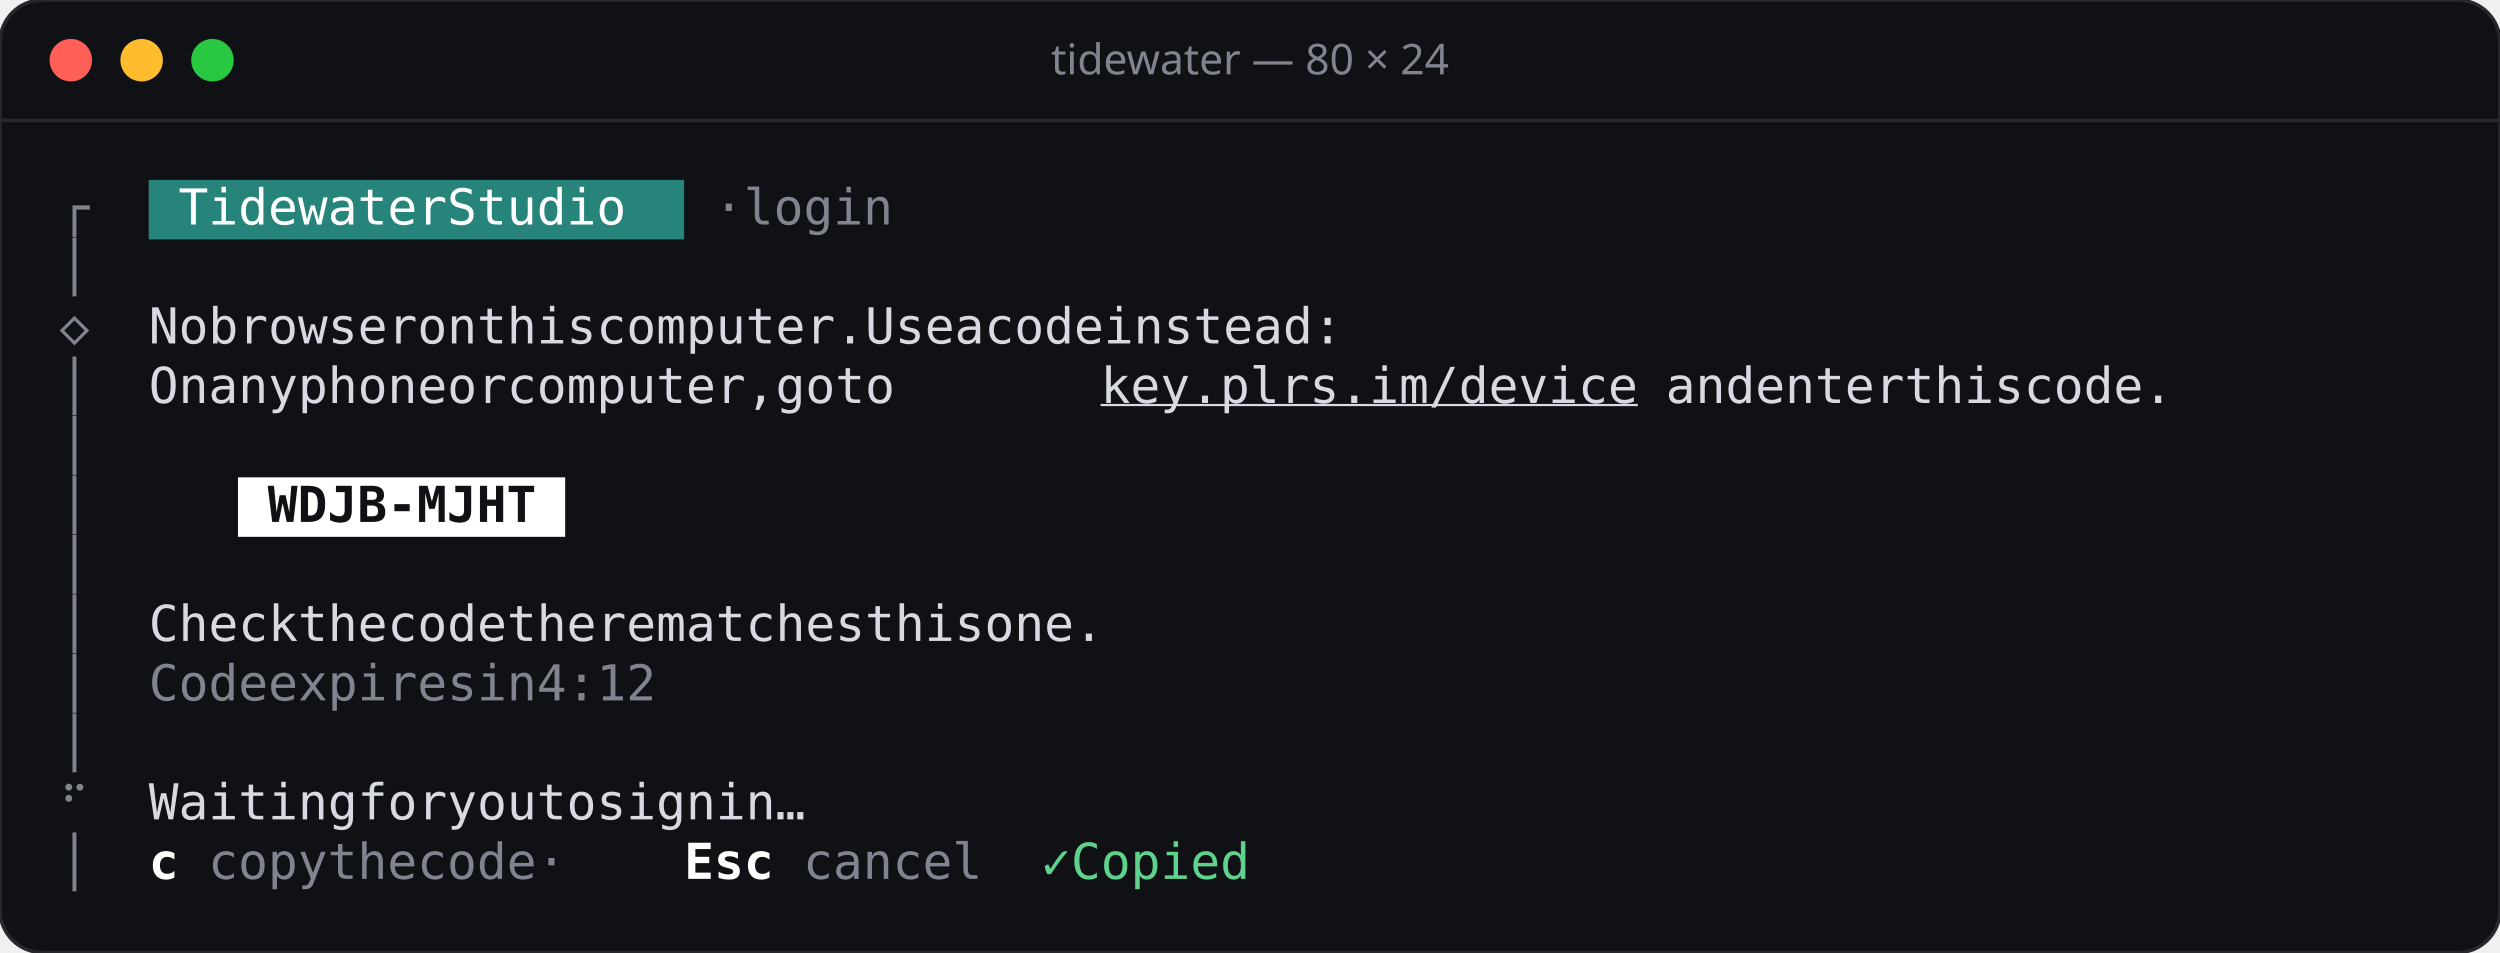
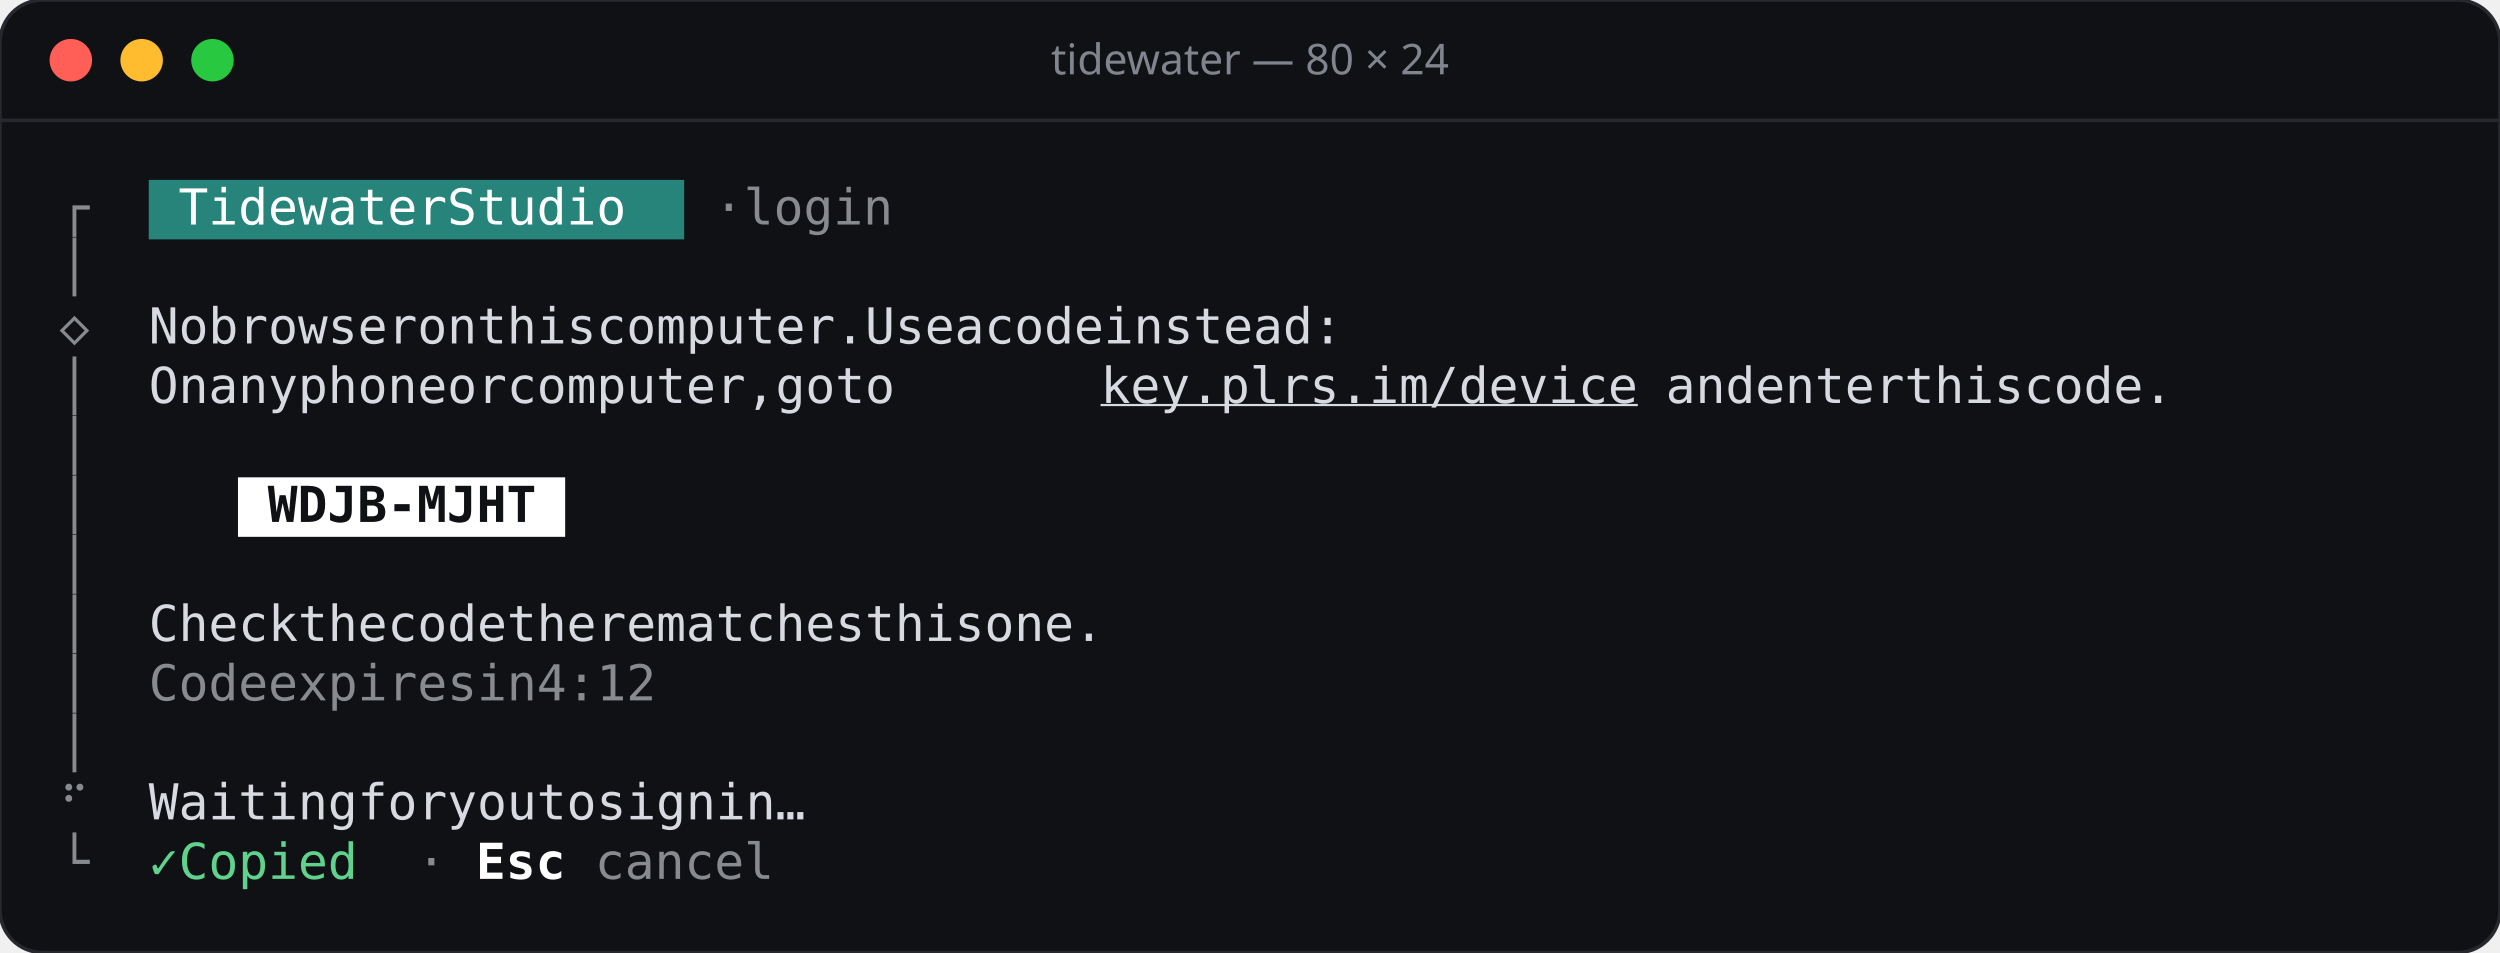
<svg xmlns="http://www.w3.org/2000/svg" width="706" height="269" viewBox="0 0 706 269">
  <rect width="706" height="269" rx="12" fill="#101114" stroke="#26282e" />
  <line x1="0" y1="34" x2="706" y2="34" stroke="#26282e" />
  <circle cx="20" cy="17" r="6" fill="#ff5f57" />
  <circle cx="40" cy="17" r="6" fill="#febc2e" />
  <circle cx="60" cy="17" r="6" fill="#28c840" />
  <text x="353" y="21" text-anchor="middle" font-family="Rubik, system-ui, sans-serif" font-size="12" font-weight="500" fill="#7f848e">tidewater — 80 × 24</text>
  <g font-family="'JetBrains Mono', ui-monospace, monospace" font-size="14">
    <rect x="42.0" y="50.8" width="151.2" height="16.8" fill="#26847a" />
-     <text x="16.8" y="63.4" fill="#7f848e">┌</text>
+     <text x="16.8" y="63.4" fill="#878a8e">┌</text>
    <text x="50.4 58.8 67.2 75.6 84.0 92.4 100.8 109.2 117.6 134.4 142.8 151.2 159.6 168.0 176.4" y="63.4" fill="#ffffff">TidewaterStudio</text>
-     <text x="201.6 218.4 226.8 235.2 243.6 252.0" y="63.4" fill="#7f848e">·login</text>
-     <text x="16.8" y="80.2" fill="#7f848e">│</text>
-     <text x="16.8" y="97.0" fill="#7f848e">◇</text>
+     <text x="201.6 218.4 226.8 235.2 243.6 252.0" y="63.4" fill="#878a8e">·login</text>
+     <text x="16.8" y="80.2" fill="#878a8e">│</text>
+     <text x="16.8" y="97.0" fill="#878a8e">◇</text>
    <text x="42.0 50.4 67.2 75.6 84.0 92.4 100.8 109.2 117.6 134.4 142.8 159.6 168.0 176.4 184.8 201.6 210.0 218.4 226.8 235.2 243.6 252.0 260.4 268.8 285.6 294.0 302.4 319.2 336.0 344.4 352.8 361.2 378.0 386.4 394.8 403.2 411.6 420.0 428.4 436.8" y="97.0" fill="#d7dae0">Nobrowseronthiscomputer.Useacodeinstead:</text>
-     <text x="16.8" y="113.8" fill="#7f848e">│</text>
+     <text x="16.8" y="113.8" fill="#878a8e">│</text>
    <text x="42.0 50.4 67.2 75.6 84.0 100.8 109.2 117.6 126.0 134.4 151.2 159.6 176.4 184.8 193.2 201.6 210.0 218.4 226.8 235.2 243.6 260.4 268.8 285.6 294.0" y="113.8" fill="#d7dae0">Onanyphoneorcomputer,goto</text>
    <text x="310.8 319.2 327.6 336.0 344.4 352.8 361.2 369.6 378.0 386.4 394.8 403.2 411.6 420.0 428.4 436.8 445.2 453.6" y="113.8" fill="#d7dae0" text-decoration="underline">key.plrs.im/device</text>
    <text x="470.4 478.8 487.2 504.0 512.4 520.8 529.2 537.6 554.4 562.8 571.2 579.6 596.4 604.8 613.2 621.6 630.0" y="113.8" fill="#d7dae0">andenterthiscode.</text>
-     <text x="16.8" y="130.6" fill="#7f848e">│</text>
+     <text x="16.8" y="130.6" fill="#878a8e">│</text>
    <rect x="67.2" y="134.8" width="92.4" height="16.8" fill="#ffffff" />
-     <text x="16.8" y="147.4" fill="#7f848e">│</text>
+     <text x="16.8" y="147.4" fill="#878a8e">│</text>
    <text x="75.6 84.0 92.4 100.8 109.2 117.6 126.0 134.4 142.8" y="147.4" fill="#101114" font-weight="600">WDJB-MJHT</text>
-     <text x="16.8" y="164.2" fill="#7f848e">│</text>
-     <text x="16.8" y="181.0" fill="#7f848e">│</text>
+     <text x="16.8" y="164.2" fill="#878a8e">│</text>
+     <text x="16.8" y="181.0" fill="#878a8e">│</text>
    <text x="42.0 50.4 58.8 67.2 75.6 92.4 100.8 109.2 126.0 134.4 142.8 151.2 168.0 176.4 184.8 193.2 201.6 218.4 226.8 235.2 243.6 252.0 260.4 268.8 285.6 294.0 302.4 310.8 327.6 336.0 344.4 352.8" y="181.0" fill="#d7dae0">Checkthecodetherematchesthisone.</text>
-     <text x="16.8" y="197.8" fill="#7f848e">│</text>
-     <text x="42.0 50.4 58.8 67.2 84.0 92.4 100.8 109.2 117.6 126.0 134.4 151.2 159.6 176.4 184.8 193.2 201.6" y="197.8" fill="#7f848e">Codeexpiresin4:12</text>
-     <text x="16.8" y="214.6" fill="#7f848e">│</text>
-     <text x="16.8" y="231.4" fill="#7f848e">⠋</text>
+     <text x="16.8" y="197.8" fill="#878a8e">│</text>
+     <text x="42.0 50.4 58.8 67.2 84.0 92.4 100.8 109.2 117.6 126.0 134.4 151.2 159.6 176.4 184.8 193.2 201.6" y="197.8" fill="#878a8e">Codeexpiresin4:12</text>
+     <text x="16.8" y="214.6" fill="#878a8e">│</text>
+     <text x="16.8" y="231.4" fill="#878a8e">⠋</text>
    <text x="42.0 50.4 58.8 67.2 75.6 84.0 92.4 109.2 117.6 126.0 142.8 151.2 159.6 176.4 184.8 201.6 210.0 218.4 226.8 243.6 252.0 260.4" y="231.4" fill="#d7dae0">Waitingforyoutosignin…</text>
-     <text x="16.8" y="248.2" fill="#7f848e">│</text>
-     <text x="42.0" y="248.2" fill="#ffffff" font-weight="600">c</text>
-     <text x="58.8 67.2 75.6 84.0 100.8 109.2 117.6 134.4 142.8 151.2 159.6 176.4" y="248.2" fill="#7f848e">copythecode·</text>
-     <text x="193.2 201.6 210.0" y="248.2" fill="#ffffff" font-weight="600">Esc</text>
-     <text x="226.8 235.2 243.6 252.0 260.4 268.8" y="248.2" fill="#7f848e">cancel</text>
-     <text x="294.0 310.8 319.2 327.6 336.0 344.4 352.8" y="248.2" fill="#5fd38d">✓Copied</text>
+     <text x="16.8" y="248.2" fill="#878a8e">└</text>
+     <text x="42.0 58.8 67.2 75.6 84.0 92.4 100.8" y="248.2" fill="#5fd38d">✓Copied</text>
+     <text x="117.6" y="248.2" fill="#878a8e">·</text>
+     <text x="134.4 142.8 151.2" y="248.2" fill="#ffffff" font-weight="600">Esc</text>
+     <text x="168.0 176.4 184.8 193.2 201.6 210.0" y="248.2" fill="#878a8e">cancel</text>
  </g>
</svg>
